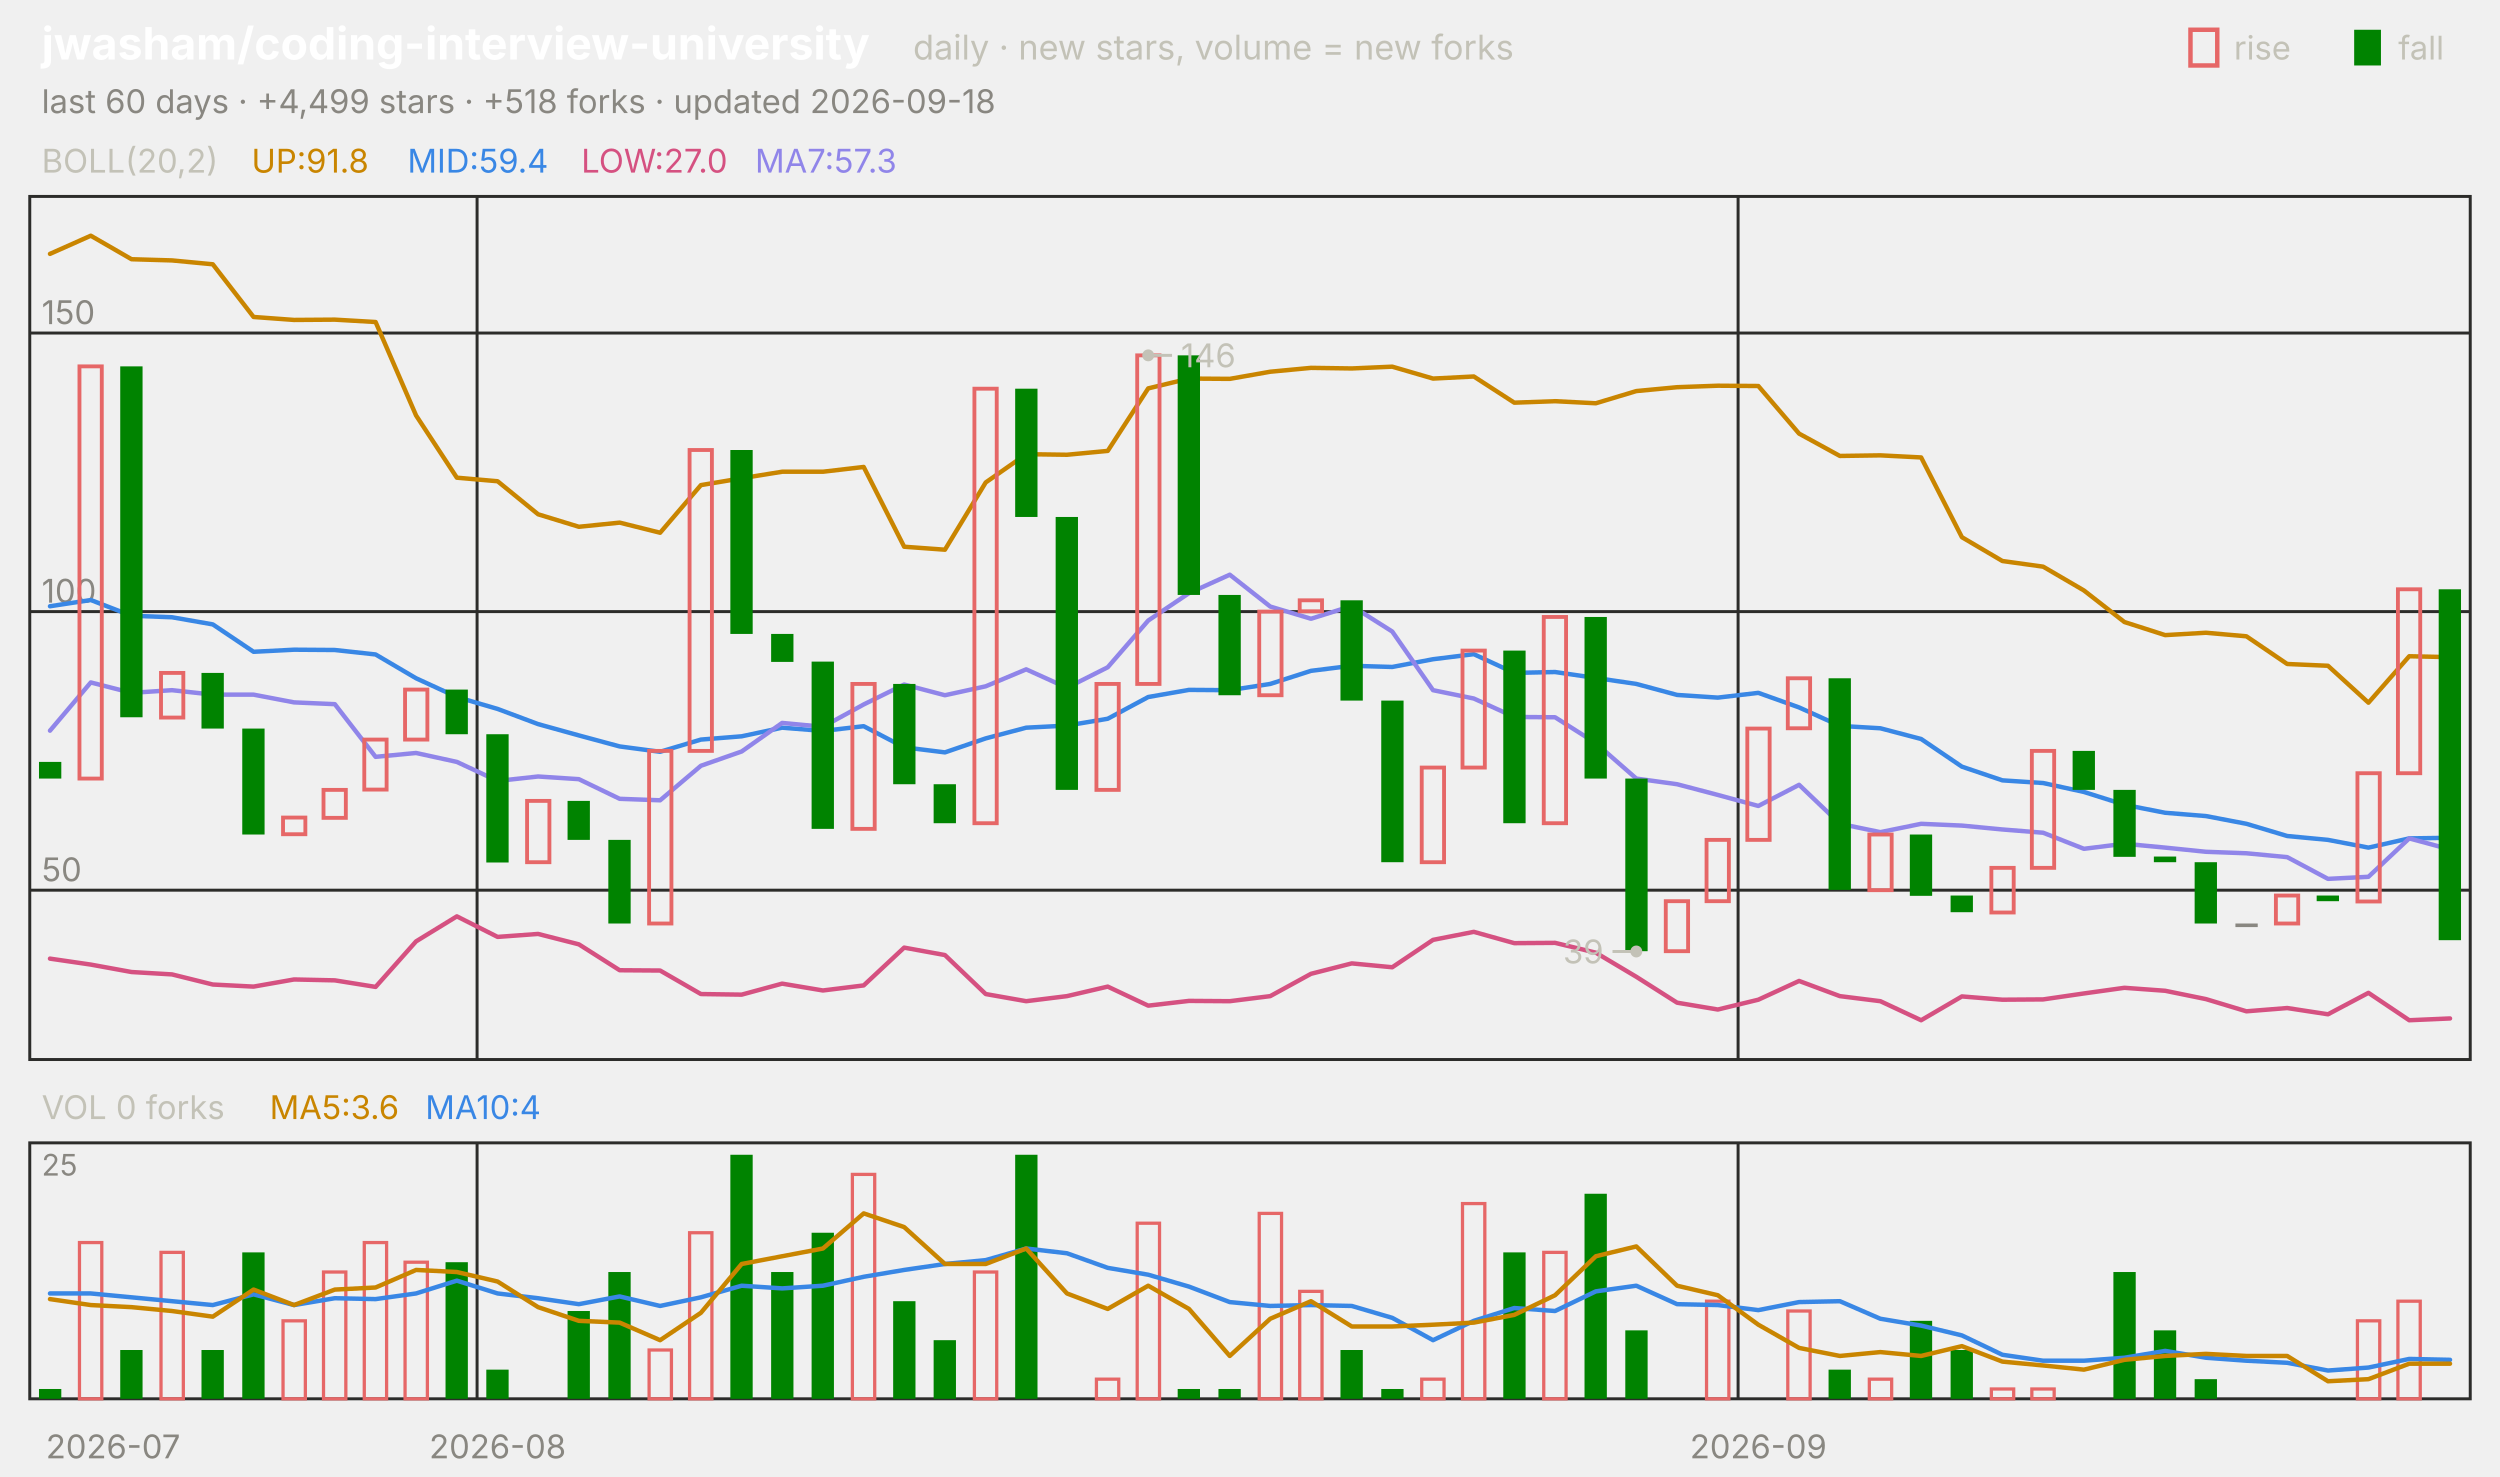
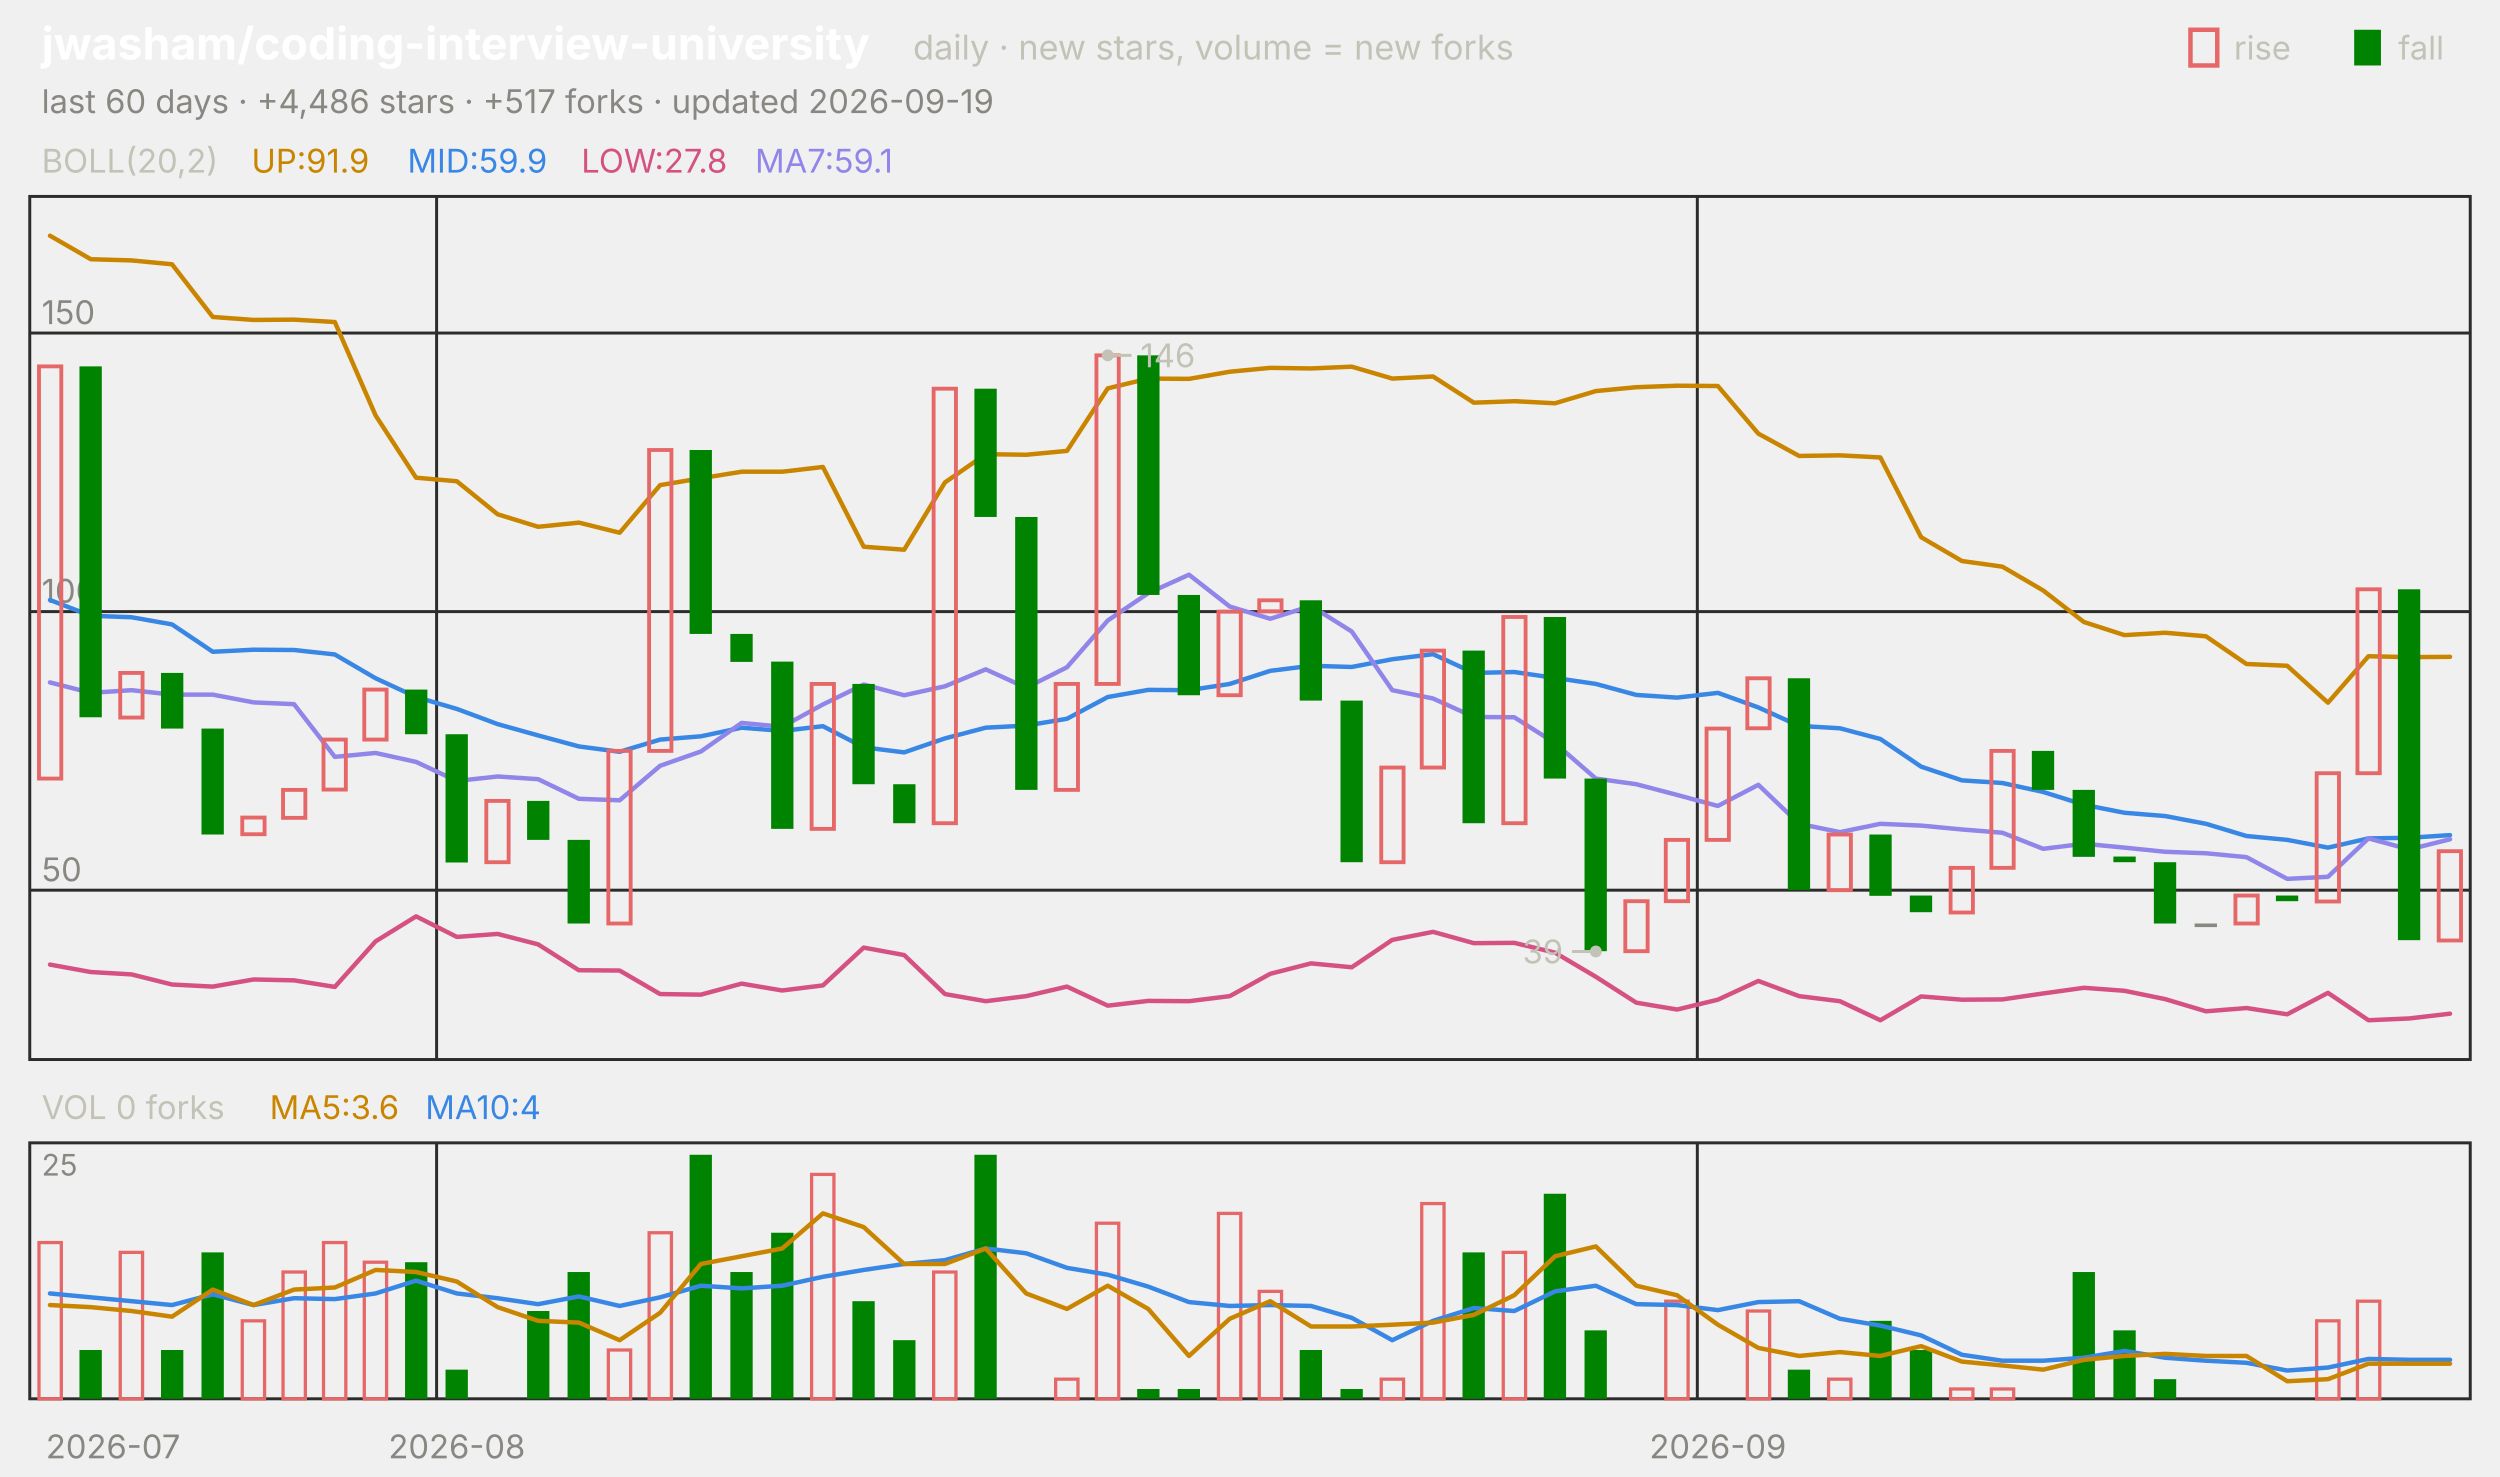
<svg xmlns="http://www.w3.org/2000/svg" viewBox="0 0 840 496" width="840" height="496" font-family="-apple-system,'Segoe UI',system-ui,sans-serif" role="img" aria-label="jwasham/coding-interview-university candlestick chart">
  <text x="14.0" y="20.0" font-size="15" fill="#ffffff" font-weight="650">jwasham/coding-interview-university</text>
  <text x="306.8" y="20.0" font-size="11.5" fill="#c3c2b7">daily · new stars, volume = new forks</text>
  <text x="805.8" y="20.0" font-size="11.0" fill="#c3c2b7">fall</text>
  <rect x="791" y="10" width="9" height="12" fill="#008300" />
  <text x="750.6" y="20.0" font-size="11.0" fill="#c3c2b7">rise</text>
  <rect x="736" y="10" width="9" height="12" fill="none" stroke="#e66767" stroke-width="1.5" />
-   <text x="14.0" y="38.0" font-size="11.0" fill="#898781">last 60 days · +4,499 stars · +518 forks · updated 2026-09-18</text>
+   <text x="14.0" y="38.0" font-size="11.0" fill="#898781">last 60 days · +4,486 stars · +517 forks · updated 2026-09-19</text>
  <rect x="10" y="66" width="820" height="290" fill="none" stroke="#2c2c2a" />
  <rect x="10" y="384" width="820" height="86" fill="none" stroke="#2c2c2a" />
  <text x="38.0" y="490.0" font-size="11.0" fill="#898781" text-anchor="middle">2026-07</text>
-   <line x1="160.3" y1="66.0" x2="160.3" y2="356.0" stroke="#2c2c2a" stroke-width="1.0" />
-   <line x1="160.3" y1="384.0" x2="160.3" y2="470.0" stroke="#2c2c2a" stroke-width="1.0" />
-   <text x="167.2" y="490.0" font-size="11.0" fill="#898781" text-anchor="middle">2026-08</text>
-   <line x1="584.0" y1="66.0" x2="584.0" y2="356.0" stroke="#2c2c2a" stroke-width="1.0" />
-   <line x1="584.0" y1="384.0" x2="584.0" y2="470.0" stroke="#2c2c2a" stroke-width="1.0" />
-   <text x="590.8" y="490.0" font-size="11.0" fill="#898781" text-anchor="middle">2026-09</text>
+   <line x1="146.7" y1="66.0" x2="146.7" y2="356.0" stroke="#2c2c2a" stroke-width="1.0" />
+   <line x1="146.7" y1="384.0" x2="146.7" y2="470.0" stroke="#2c2c2a" stroke-width="1.0" />
+   <text x="153.5" y="490.0" font-size="11.0" fill="#898781" text-anchor="middle">2026-08</text>
+   <line x1="570.3" y1="66.0" x2="570.3" y2="356.0" stroke="#2c2c2a" stroke-width="1.0" />
+   <line x1="570.3" y1="384.0" x2="570.3" y2="470.0" stroke="#2c2c2a" stroke-width="1.0" />
+   <text x="577.2" y="490.0" font-size="11.0" fill="#898781" text-anchor="middle">2026-09</text>
  <text x="14.0" y="58.0" font-size="11.0" fill="#c3c2b7">BOLL(20,2)</text>
-   <text x="84.5" y="58.0" font-size="11.0" fill="#c98500">UP:91.8</text>
-   <text x="136.9" y="58.0" font-size="11.0" fill="#3987e5">MID:59.4</text>
-   <text x="195.3" y="58.0" font-size="11.0" fill="#d55181">LOW:27.0</text>
-   <text x="253.7" y="58.0" font-size="11.0" fill="#9085e9">MA7:57.3</text>
+   <text x="84.5" y="58.0" font-size="11.0" fill="#c98500">UP:91.9</text>
+   <text x="136.9" y="58.0" font-size="11.0" fill="#3987e5">MID:59.9</text>
+   <text x="195.3" y="58.0" font-size="11.0" fill="#d55181">LOW:27.8</text>
+   <text x="253.7" y="58.0" font-size="11.0" fill="#9085e9">MA7:59.1</text>
  <line x1="10.0" y1="299.1" x2="830.0" y2="299.1" stroke="#2c2c2a" stroke-width="1.0" />
  <text x="14.0" y="296.1" font-size="11.0" fill="#898781">50</text>
  <line x1="10.0" y1="205.5" x2="830.0" y2="205.5" stroke="#2c2c2a" stroke-width="1.0" />
  <text x="14.0" y="202.5" font-size="11.0" fill="#898781">100</text>
  <line x1="10.0" y1="111.9" x2="830.0" y2="111.9" stroke="#2c2c2a" stroke-width="1.0" />
  <text x="14.0" y="108.9" font-size="11.0" fill="#898781">150</text>
-   <polyline points="16.8,85.3 30.5,79.2 44.2,87.1 57.8,87.5 71.5,88.8 85.2,106.5 98.8,107.5 112.5,107.4 126.2,108.2 139.8,139.6 153.5,160.5 167.2,161.7 180.8,172.8 194.5,177.0 208.2,175.6 221.8,179.0 235.5,163.0 249.2,160.7 262.8,158.5 276.5,158.5 290.2,156.9 303.8,183.7 317.5,184.7 331.2,162.1 344.8,152.6 358.5,152.8 372.2,151.5 385.8,130.5 399.5,127.2 413.2,127.3 426.8,124.9 440.5,123.6 454.2,123.8 467.8,123.2 481.5,127.2 495.2,126.5 508.8,135.3 522.5,134.8 536.2,135.5 549.8,131.4 563.5,130.1 577.2,129.6 590.8,129.7 604.5,145.7 618.2,153.2 631.8,153.0 645.5,153.7 659.2,180.5 672.8,188.5 686.5,190.4 700.2,198.4 713.8,209.0 727.5,213.4 741.2,212.6 754.8,213.8 768.5,223.1 782.2,223.7 795.8,236.1 809.5,220.5 823.2,220.8" fill="none" stroke="#c98500" stroke-width="1.5" stroke-linejoin="round" stroke-linecap="round" />
-   <polyline points="16.8,203.7 30.5,201.6 44.2,206.9 57.8,207.4 71.5,209.8 85.2,219.0 98.8,218.3 112.5,218.4 126.2,219.9 139.8,227.9 153.5,234.2 167.2,238.2 180.8,243.3 194.5,247.1 208.2,250.8 221.8,252.6 235.5,248.5 249.2,247.4 262.8,244.5 276.5,245.6 290.2,244.0 303.8,251.1 317.5,252.8 331.2,248.1 344.8,244.5 358.5,243.8 372.2,241.5 385.8,234.2 399.5,231.8 413.2,231.9 426.8,229.8 440.5,225.4 454.2,223.7 467.8,224.1 481.5,221.5 495.2,219.8 508.8,226.1 522.5,225.8 536.2,227.8 549.8,229.8 563.5,233.5 577.2,234.4 590.8,232.8 604.5,237.7 618.2,243.9 631.8,244.7 645.5,248.3 659.2,257.6 672.8,262.2 686.5,263.1 700.2,266.1 713.8,270.4 727.5,273.1 741.2,274.2 754.8,276.8 768.5,280.9 782.2,282.2 795.8,284.8 809.5,281.7 823.2,281.5" fill="none" stroke="#3987e5" stroke-width="1.5" stroke-linejoin="round" stroke-linecap="round" />
-   <polyline points="16.8,322.1 30.5,324.1 44.2,326.6 57.8,327.4 71.5,330.8 85.2,331.5 98.8,329.1 112.5,329.4 126.2,331.6 139.8,316.3 153.5,307.9 167.2,314.8 180.8,313.8 194.5,317.3 208.2,326.0 221.8,326.1 235.5,334.0 249.2,334.2 262.8,330.5 276.5,332.8 290.2,331.1 303.8,318.4 317.5,320.9 331.2,334.0 344.8,336.4 358.5,334.7 372.2,331.5 385.8,337.9 399.5,336.3 413.2,336.4 426.8,334.7 440.5,327.2 454.2,323.7 467.8,325.0 481.5,315.8 495.2,313.1 508.8,316.9 522.5,316.8 536.2,320.1 549.8,328.2 563.5,336.9 577.2,339.2 590.8,335.9 604.5,329.6 618.2,334.7 631.8,336.4 645.5,342.8 659.2,334.8 672.8,335.9 686.5,335.8 700.2,333.8 713.8,331.9 727.5,332.9 741.2,335.7 754.8,339.8 768.5,338.7 782.2,340.8 795.8,333.6 809.5,342.8 823.2,342.2" fill="none" stroke="#d55181" stroke-width="1.5" stroke-linejoin="round" stroke-linecap="round" />
-   <polyline points="16.8,245.5 30.5,229.3 44.2,232.8 57.8,231.9 71.5,233.4 85.2,233.4 98.8,236.0 112.5,236.6 126.2,254.3 139.8,253.0 153.5,256.0 167.2,262.4 180.8,260.9 194.5,261.8 208.2,268.4 221.8,268.9 235.5,257.3 249.2,252.5 262.8,242.9 276.5,244.2 290.2,236.7 303.8,230.0 317.5,233.6 331.2,230.6 344.8,224.9 358.5,231.1 372.2,224.2 385.8,208.5 399.5,199.3 413.2,193.1 426.8,203.8 440.5,207.9 454.2,203.6 467.8,212.2 481.5,231.9 495.2,234.7 508.8,240.9 522.5,241.0 536.2,249.7 549.8,261.6 563.5,263.5 577.2,267.1 590.8,270.8 604.5,263.7 618.2,276.8 631.8,279.6 645.5,276.8 659.2,277.4 672.8,278.7 686.5,279.8 700.2,285.2 713.8,283.5 727.5,284.8 741.2,286.2 754.8,286.7 768.5,288.0 782.2,295.3 795.8,294.6 809.5,281.7 823.2,285.4" fill="none" stroke="#9085e9" stroke-width="1.5" stroke-linejoin="round" stroke-linecap="round" />
-   <rect x="13.1" y="256.0" width="7.5" height="5.6" fill="#008300" />
-   <rect x="26.7" y="123.1" width="7.5" height="138.5" fill="none" stroke="#e66767" stroke-width="1.3" />
-   <rect x="40.4" y="123.1" width="7.5" height="117.9" fill="#008300" />
-   <rect x="54.1" y="226.1" width="7.5" height="15.0" fill="none" stroke="#e66767" stroke-width="1.3" />
-   <rect x="67.7" y="226.1" width="7.5" height="18.7" fill="#008300" />
-   <rect x="81.4" y="244.8" width="7.5" height="35.6" fill="#008300" />
-   <rect x="95.1" y="274.7" width="7.5" height="5.6" fill="none" stroke="#e66767" stroke-width="1.3" />
-   <rect x="108.7" y="265.4" width="7.5" height="9.4" fill="none" stroke="#e66767" stroke-width="1.3" />
-   <rect x="122.4" y="248.5" width="7.5" height="16.8" fill="none" stroke="#e66767" stroke-width="1.3" />
-   <rect x="136.1" y="231.7" width="7.5" height="16.8" fill="none" stroke="#e66767" stroke-width="1.3" />
-   <rect x="149.7" y="231.7" width="7.5" height="15.0" fill="#008300" />
-   <rect x="163.4" y="246.7" width="7.5" height="43.1" fill="#008300" />
-   <rect x="177.1" y="269.1" width="7.5" height="20.6" fill="none" stroke="#e66767" stroke-width="1.3" />
-   <rect x="190.7" y="269.1" width="7.5" height="13.1" fill="#008300" />
-   <rect x="204.4" y="282.2" width="7.5" height="28.1" fill="#008300" />
-   <rect x="218.1" y="252.3" width="7.5" height="58.0" fill="none" stroke="#e66767" stroke-width="1.3" />
-   <rect x="231.7" y="151.2" width="7.5" height="101.1" fill="none" stroke="#e66767" stroke-width="1.3" />
-   <rect x="245.4" y="151.2" width="7.5" height="61.8" fill="#008300" />
-   <rect x="259.1" y="213.0" width="7.5" height="9.4" fill="#008300" />
-   <rect x="272.7" y="222.3" width="7.5" height="56.2" fill="#008300" />
-   <rect x="286.4" y="229.8" width="7.5" height="48.7" fill="none" stroke="#e66767" stroke-width="1.3" />
-   <rect x="300.1" y="229.8" width="7.5" height="33.7" fill="#008300" />
-   <rect x="313.7" y="263.5" width="7.5" height="13.1" fill="#008300" />
-   <rect x="327.4" y="130.6" width="7.5" height="146.0" fill="none" stroke="#e66767" stroke-width="1.3" />
-   <rect x="341.1" y="130.6" width="7.5" height="43.1" fill="#008300" />
-   <rect x="354.7" y="173.7" width="7.5" height="91.7" fill="#008300" />
-   <rect x="368.4" y="229.8" width="7.5" height="35.6" fill="none" stroke="#e66767" stroke-width="1.3" />
-   <rect x="382.1" y="119.4" width="7.5" height="110.4" fill="none" stroke="#e66767" stroke-width="1.3" />
-   <rect x="395.7" y="119.4" width="7.5" height="80.5" fill="#008300" />
-   <rect x="409.4" y="199.9" width="7.5" height="33.7" fill="#008300" />
-   <rect x="423.1" y="205.5" width="7.5" height="28.1" fill="none" stroke="#e66767" stroke-width="1.3" />
-   <rect x="436.7" y="201.7" width="7.5" height="3.7" fill="none" stroke="#e66767" stroke-width="1.3" />
-   <rect x="450.4" y="201.7" width="7.5" height="33.7" fill="#008300" />
-   <rect x="464.1" y="235.4" width="7.5" height="54.3" fill="#008300" />
-   <rect x="477.7" y="257.9" width="7.5" height="31.8" fill="none" stroke="#e66767" stroke-width="1.3" />
-   <rect x="491.4" y="218.6" width="7.5" height="39.3" fill="none" stroke="#e66767" stroke-width="1.3" />
-   <rect x="505.1" y="218.6" width="7.5" height="58.0" fill="#008300" />
-   <rect x="518.7" y="207.3" width="7.5" height="69.3" fill="none" stroke="#e66767" stroke-width="1.3" />
-   <rect x="532.4" y="207.3" width="7.5" height="54.3" fill="#008300" />
-   <rect x="546.1" y="261.6" width="7.5" height="58.0" fill="#008300" />
-   <rect x="559.7" y="302.8" width="7.5" height="16.8" fill="none" stroke="#e66767" stroke-width="1.3" />
-   <rect x="573.4" y="282.2" width="7.5" height="20.6" fill="none" stroke="#e66767" stroke-width="1.3" />
-   <rect x="587.1" y="244.8" width="7.5" height="37.4" fill="none" stroke="#e66767" stroke-width="1.3" />
-   <rect x="600.7" y="227.9" width="7.5" height="16.8" fill="none" stroke="#e66767" stroke-width="1.3" />
-   <rect x="614.4" y="227.9" width="7.5" height="71.1" fill="#008300" />
-   <rect x="628.1" y="280.4" width="7.5" height="18.7" fill="none" stroke="#e66767" stroke-width="1.3" />
-   <rect x="641.7" y="280.4" width="7.5" height="20.6" fill="#008300" />
-   <rect x="655.4" y="300.9" width="7.5" height="5.6" fill="#008300" />
-   <rect x="669.1" y="291.6" width="7.5" height="15.0" fill="none" stroke="#e66767" stroke-width="1.3" />
-   <rect x="682.7" y="252.3" width="7.5" height="39.3" fill="none" stroke="#e66767" stroke-width="1.3" />
-   <rect x="696.4" y="252.3" width="7.5" height="13.1" fill="#008300" />
-   <rect x="710.1" y="265.4" width="7.5" height="22.5" fill="#008300" />
-   <rect x="723.7" y="287.8" width="7.5" height="1.9" fill="#008300" />
-   <rect x="737.4" y="289.7" width="7.5" height="20.6" fill="#008300" />
-   <rect x="751.1" y="310.3" width="7.5" height="1.2" fill="#898781" />
-   <rect x="764.7" y="300.9" width="7.5" height="9.4" fill="none" stroke="#e66767" stroke-width="1.3" />
-   <rect x="778.4" y="300.9" width="7.5" height="1.9" fill="#008300" />
-   <rect x="792.1" y="259.8" width="7.5" height="43.1" fill="none" stroke="#e66767" stroke-width="1.3" />
-   <rect x="805.7" y="198.0" width="7.5" height="61.8" fill="none" stroke="#e66767" stroke-width="1.3" />
-   <rect x="819.4" y="198.0" width="7.5" height="117.9" fill="#008300" />
-   <circle cx="385.8" cy="119.4" r="2" fill="#c3c2b7" />
-   <line x1="385.8" y1="119.4" x2="393.8" y2="119.4" stroke="#c3c2b7" stroke-width="1.0" />
-   <text x="396.8" y="123.4" font-size="11.0" fill="#c3c2b7">146</text>
-   <circle cx="549.8" cy="319.7" r="2" fill="#c3c2b7" />
-   <line x1="549.8" y1="319.7" x2="541.8" y2="319.7" stroke="#c3c2b7" stroke-width="1.0" />
-   <text x="538.8" y="323.7" font-size="11.0" fill="#c3c2b7" text-anchor="end">39</text>
+   <polyline points="16.8,79.2 30.5,87.1 44.2,87.5 57.8,88.8 71.5,106.5 85.2,107.5 98.8,107.4 112.5,108.2 126.2,139.6 139.8,160.5 153.5,161.7 167.2,172.8 180.8,177.0 194.5,175.6 208.2,179.0 221.8,163.0 235.5,160.7 249.2,158.5 262.8,158.5 276.5,156.9 290.2,183.7 303.8,184.7 317.5,162.1 331.2,152.6 344.8,152.8 358.5,151.5 372.2,130.5 385.8,127.2 399.5,127.3 413.2,124.9 426.8,123.6 440.5,123.8 454.2,123.2 467.8,127.2 481.5,126.5 495.2,135.3 508.8,134.8 522.5,135.5 536.2,131.4 549.8,130.1 563.5,129.6 577.2,129.7 590.8,145.7 604.5,153.2 618.2,153.0 631.8,153.7 645.5,180.5 659.2,188.5 672.8,190.4 686.5,198.4 700.2,209.0 713.8,213.4 727.5,212.6 741.2,213.8 754.8,223.1 768.5,223.7 782.2,236.1 795.8,220.5 809.5,220.8 823.2,220.7" fill="none" stroke="#c98500" stroke-width="1.5" stroke-linejoin="round" stroke-linecap="round" />
+   <polyline points="16.8,201.6 30.5,206.9 44.2,207.4 57.8,209.8 71.5,219.0 85.2,218.3 98.8,218.4 112.5,219.9 126.2,227.9 139.8,234.2 153.5,238.2 167.2,243.3 180.8,247.1 194.5,250.8 208.2,252.6 221.8,248.5 235.5,247.4 249.2,244.5 262.8,245.6 276.5,244.0 290.2,251.1 303.8,252.8 317.5,248.1 331.2,244.5 344.8,243.8 358.5,241.5 372.2,234.2 385.8,231.8 399.5,231.9 413.2,229.8 426.8,225.4 440.5,223.7 454.2,224.1 467.8,221.5 481.5,219.8 495.2,226.1 508.8,225.8 522.5,227.8 536.2,229.8 549.8,233.5 563.5,234.4 577.2,232.8 590.8,237.7 604.5,243.9 618.2,244.7 631.8,248.3 645.5,257.6 659.2,262.2 672.8,263.1 686.5,266.1 700.2,270.4 713.8,273.1 727.5,274.2 741.2,276.8 754.8,280.9 768.5,282.2 782.2,284.8 795.8,281.7 809.5,281.5 823.2,280.6" fill="none" stroke="#3987e5" stroke-width="1.5" stroke-linejoin="round" stroke-linecap="round" />
+   <polyline points="16.8,324.1 30.5,326.6 44.2,327.4 57.8,330.8 71.5,331.5 85.2,329.1 98.8,329.4 112.5,331.6 126.2,316.3 139.8,307.9 153.5,314.8 167.2,313.8 180.8,317.3 194.5,326.0 208.2,326.1 221.8,334.0 235.5,334.2 249.2,330.5 262.8,332.8 276.5,331.1 290.2,318.4 303.8,320.9 317.5,334.0 331.2,336.4 344.8,334.7 358.5,331.5 372.2,337.9 385.8,336.3 399.5,336.4 413.2,334.7 426.8,327.2 440.5,323.7 454.2,325.0 467.8,315.8 481.5,313.1 495.2,316.9 508.8,316.8 522.5,320.1 536.2,328.2 549.8,336.9 563.5,339.2 577.2,335.9 590.8,329.6 604.5,334.7 618.2,336.4 631.8,342.8 645.5,334.8 659.2,335.9 672.8,335.8 686.5,333.8 700.2,331.9 713.8,332.9 727.5,335.7 741.2,339.8 754.8,338.7 768.5,340.8 782.2,333.6 795.8,342.8 809.5,342.2 823.2,340.6" fill="none" stroke="#d55181" stroke-width="1.5" stroke-linejoin="round" stroke-linecap="round" />
+   <polyline points="16.8,229.3 30.5,232.8 44.2,231.9 57.8,233.4 71.5,233.4 85.2,236.0 98.8,236.6 112.5,254.3 126.2,253.0 139.8,256.0 153.5,262.4 167.2,260.9 180.8,261.8 194.5,268.4 208.2,268.9 221.8,257.3 235.5,252.5 249.2,242.9 262.8,244.2 276.5,236.7 290.2,230.0 303.8,233.6 317.5,230.6 331.2,224.9 344.8,231.1 358.5,224.2 372.2,208.5 385.8,199.3 399.5,193.1 413.2,203.8 426.8,207.9 440.5,203.6 454.2,212.2 467.8,231.9 481.5,234.7 495.2,240.9 508.8,241.0 522.5,249.7 536.2,261.6 549.8,263.5 563.5,267.1 577.2,270.8 590.8,263.7 604.5,276.8 618.2,279.6 631.8,276.8 645.5,277.4 659.2,278.7 672.8,279.8 686.5,285.2 700.2,283.5 713.8,284.8 727.5,286.2 741.2,286.7 754.8,288.0 768.5,295.3 782.2,294.6 795.8,281.7 809.5,285.4 823.2,282.0" fill="none" stroke="#9085e9" stroke-width="1.5" stroke-linejoin="round" stroke-linecap="round" />
+   <rect x="13.1" y="123.1" width="7.5" height="138.5" fill="none" stroke="#e66767" stroke-width="1.3" />
+   <rect x="26.7" y="123.1" width="7.5" height="117.9" fill="#008300" />
+   <rect x="40.4" y="226.1" width="7.5" height="15.0" fill="none" stroke="#e66767" stroke-width="1.3" />
+   <rect x="54.1" y="226.1" width="7.5" height="18.7" fill="#008300" />
+   <rect x="67.7" y="244.8" width="7.5" height="35.6" fill="#008300" />
+   <rect x="81.4" y="274.7" width="7.5" height="5.6" fill="none" stroke="#e66767" stroke-width="1.3" />
+   <rect x="95.1" y="265.4" width="7.5" height="9.4" fill="none" stroke="#e66767" stroke-width="1.3" />
+   <rect x="108.7" y="248.5" width="7.5" height="16.8" fill="none" stroke="#e66767" stroke-width="1.3" />
+   <rect x="122.4" y="231.7" width="7.5" height="16.8" fill="none" stroke="#e66767" stroke-width="1.3" />
+   <rect x="136.1" y="231.7" width="7.5" height="15.0" fill="#008300" />
+   <rect x="149.7" y="246.7" width="7.5" height="43.1" fill="#008300" />
+   <rect x="163.4" y="269.1" width="7.5" height="20.6" fill="none" stroke="#e66767" stroke-width="1.3" />
+   <rect x="177.1" y="269.1" width="7.5" height="13.1" fill="#008300" />
+   <rect x="190.7" y="282.2" width="7.5" height="28.1" fill="#008300" />
+   <rect x="204.4" y="252.3" width="7.5" height="58.0" fill="none" stroke="#e66767" stroke-width="1.3" />
+   <rect x="218.1" y="151.2" width="7.5" height="101.1" fill="none" stroke="#e66767" stroke-width="1.3" />
+   <rect x="231.7" y="151.2" width="7.5" height="61.8" fill="#008300" />
+   <rect x="245.4" y="213.0" width="7.5" height="9.4" fill="#008300" />
+   <rect x="259.1" y="222.3" width="7.5" height="56.2" fill="#008300" />
+   <rect x="272.7" y="229.8" width="7.5" height="48.7" fill="none" stroke="#e66767" stroke-width="1.3" />
+   <rect x="286.4" y="229.8" width="7.5" height="33.7" fill="#008300" />
+   <rect x="300.1" y="263.5" width="7.5" height="13.1" fill="#008300" />
+   <rect x="313.7" y="130.6" width="7.5" height="146.0" fill="none" stroke="#e66767" stroke-width="1.3" />
+   <rect x="327.4" y="130.6" width="7.5" height="43.1" fill="#008300" />
+   <rect x="341.1" y="173.7" width="7.5" height="91.7" fill="#008300" />
+   <rect x="354.7" y="229.8" width="7.5" height="35.6" fill="none" stroke="#e66767" stroke-width="1.3" />
+   <rect x="368.4" y="119.4" width="7.5" height="110.4" fill="none" stroke="#e66767" stroke-width="1.3" />
+   <rect x="382.1" y="119.4" width="7.5" height="80.5" fill="#008300" />
+   <rect x="395.7" y="199.9" width="7.5" height="33.7" fill="#008300" />
+   <rect x="409.4" y="205.5" width="7.5" height="28.1" fill="none" stroke="#e66767" stroke-width="1.3" />
+   <rect x="423.1" y="201.7" width="7.5" height="3.7" fill="none" stroke="#e66767" stroke-width="1.3" />
+   <rect x="436.7" y="201.7" width="7.5" height="33.7" fill="#008300" />
+   <rect x="450.4" y="235.4" width="7.5" height="54.3" fill="#008300" />
+   <rect x="464.1" y="257.9" width="7.5" height="31.8" fill="none" stroke="#e66767" stroke-width="1.3" />
+   <rect x="477.7" y="218.6" width="7.5" height="39.3" fill="none" stroke="#e66767" stroke-width="1.3" />
+   <rect x="491.4" y="218.6" width="7.5" height="58.0" fill="#008300" />
+   <rect x="505.1" y="207.3" width="7.5" height="69.3" fill="none" stroke="#e66767" stroke-width="1.3" />
+   <rect x="518.7" y="207.3" width="7.5" height="54.3" fill="#008300" />
+   <rect x="532.4" y="261.6" width="7.5" height="58.0" fill="#008300" />
+   <rect x="546.1" y="302.8" width="7.5" height="16.8" fill="none" stroke="#e66767" stroke-width="1.3" />
+   <rect x="559.7" y="282.2" width="7.5" height="20.6" fill="none" stroke="#e66767" stroke-width="1.3" />
+   <rect x="573.4" y="244.8" width="7.5" height="37.4" fill="none" stroke="#e66767" stroke-width="1.3" />
+   <rect x="587.1" y="227.9" width="7.5" height="16.8" fill="none" stroke="#e66767" stroke-width="1.3" />
+   <rect x="600.7" y="227.9" width="7.5" height="71.1" fill="#008300" />
+   <rect x="614.4" y="280.4" width="7.5" height="18.7" fill="none" stroke="#e66767" stroke-width="1.3" />
+   <rect x="628.1" y="280.4" width="7.5" height="20.6" fill="#008300" />
+   <rect x="641.7" y="300.9" width="7.5" height="5.6" fill="#008300" />
+   <rect x="655.4" y="291.6" width="7.5" height="15.0" fill="none" stroke="#e66767" stroke-width="1.3" />
+   <rect x="669.1" y="252.3" width="7.5" height="39.3" fill="none" stroke="#e66767" stroke-width="1.3" />
+   <rect x="682.7" y="252.3" width="7.5" height="13.1" fill="#008300" />
+   <rect x="696.4" y="265.4" width="7.5" height="22.5" fill="#008300" />
+   <rect x="710.1" y="287.8" width="7.5" height="1.9" fill="#008300" />
+   <rect x="723.7" y="289.7" width="7.5" height="20.6" fill="#008300" />
+   <rect x="737.4" y="310.3" width="7.5" height="1.2" fill="#898781" />
+   <rect x="751.1" y="300.9" width="7.5" height="9.4" fill="none" stroke="#e66767" stroke-width="1.3" />
+   <rect x="764.7" y="300.9" width="7.5" height="1.9" fill="#008300" />
+   <rect x="778.4" y="259.8" width="7.5" height="43.1" fill="none" stroke="#e66767" stroke-width="1.3" />
+   <rect x="792.1" y="198.0" width="7.5" height="61.8" fill="none" stroke="#e66767" stroke-width="1.3" />
+   <rect x="805.7" y="198.0" width="7.5" height="117.9" fill="#008300" />
+   <rect x="819.4" y="286.0" width="7.5" height="30.0" fill="none" stroke="#e66767" stroke-width="1.3" />
+   <circle cx="372.2" cy="119.4" r="2" fill="#c3c2b7" />
+   <line x1="372.2" y1="119.4" x2="380.2" y2="119.4" stroke="#c3c2b7" stroke-width="1.0" />
+   <text x="383.2" y="123.4" font-size="11.0" fill="#c3c2b7">146</text>
+   <circle cx="536.2" cy="319.7" r="2" fill="#c3c2b7" />
+   <line x1="536.2" y1="319.7" x2="528.2" y2="319.7" stroke="#c3c2b7" stroke-width="1.0" />
+   <text x="525.2" y="323.7" font-size="11.0" fill="#c3c2b7" text-anchor="end">39</text>
  <text x="14.0" y="376.0" font-size="11.0" fill="#c3c2b7">VOL 0 forks</text>
  <text x="90.6" y="376.0" font-size="11.0" fill="#c98500">MA5:3.6</text>
  <text x="142.9" y="376.0" font-size="11.0" fill="#3987e5">MA10:4</text>
  <text x="14.0" y="395.0" font-size="10" fill="#898781">25</text>
-   <rect x="13.1" y="466.7" width="7.5" height="3.3" fill="#008300" />
-   <rect x="26.7" y="417.5" width="7.5" height="52.5" fill="none" stroke="#e66767" stroke-width="1.1" />
-   <rect x="40.4" y="453.6" width="7.5" height="16.4" fill="#008300" />
-   <rect x="54.1" y="420.8" width="7.5" height="49.2" fill="none" stroke="#e66767" stroke-width="1.1" />
-   <rect x="67.7" y="453.6" width="7.5" height="16.4" fill="#008300" />
-   <rect x="81.4" y="420.8" width="7.5" height="49.2" fill="#008300" />
-   <rect x="95.1" y="443.8" width="7.5" height="26.2" fill="none" stroke="#e66767" stroke-width="1.1" />
-   <rect x="108.7" y="427.4" width="7.5" height="42.6" fill="none" stroke="#e66767" stroke-width="1.1" />
-   <rect x="122.4" y="417.5" width="7.5" height="52.5" fill="none" stroke="#e66767" stroke-width="1.1" />
-   <rect x="136.1" y="424.1" width="7.5" height="45.9" fill="none" stroke="#e66767" stroke-width="1.1" />
-   <rect x="149.7" y="424.1" width="7.5" height="45.9" fill="#008300" />
-   <rect x="163.4" y="460.2" width="7.5" height="9.8" fill="#008300" />
-   <rect x="190.7" y="440.5" width="7.5" height="29.5" fill="#008300" />
-   <rect x="204.4" y="427.4" width="7.5" height="42.6" fill="#008300" />
-   <rect x="218.1" y="453.6" width="7.5" height="16.4" fill="none" stroke="#e66767" stroke-width="1.1" />
-   <rect x="231.7" y="414.2" width="7.5" height="55.8" fill="none" stroke="#e66767" stroke-width="1.1" />
-   <rect x="245.4" y="388.0" width="7.5" height="82.0" fill="#008300" />
-   <rect x="259.1" y="427.4" width="7.5" height="42.6" fill="#008300" />
-   <rect x="272.7" y="414.2" width="7.5" height="55.8" fill="#008300" />
-   <rect x="286.4" y="394.6" width="7.5" height="75.4" fill="none" stroke="#e66767" stroke-width="1.1" />
-   <rect x="300.1" y="437.2" width="7.5" height="32.8" fill="#008300" />
-   <rect x="313.7" y="450.3" width="7.5" height="19.7" fill="#008300" />
-   <rect x="327.4" y="427.4" width="7.5" height="42.6" fill="none" stroke="#e66767" stroke-width="1.1" />
-   <rect x="341.1" y="388.0" width="7.5" height="82.0" fill="#008300" />
-   <rect x="368.4" y="463.4" width="7.5" height="6.6" fill="none" stroke="#e66767" stroke-width="1.1" />
-   <rect x="382.1" y="411.0" width="7.5" height="59.0" fill="none" stroke="#e66767" stroke-width="1.1" />
+   <rect x="13.1" y="417.5" width="7.5" height="52.5" fill="none" stroke="#e66767" stroke-width="1.1" />
+   <rect x="26.7" y="453.6" width="7.5" height="16.4" fill="#008300" />
+   <rect x="40.4" y="420.8" width="7.5" height="49.2" fill="none" stroke="#e66767" stroke-width="1.1" />
+   <rect x="54.1" y="453.6" width="7.5" height="16.4" fill="#008300" />
+   <rect x="67.7" y="420.8" width="7.5" height="49.2" fill="#008300" />
+   <rect x="81.4" y="443.8" width="7.5" height="26.2" fill="none" stroke="#e66767" stroke-width="1.1" />
+   <rect x="95.1" y="427.4" width="7.5" height="42.6" fill="none" stroke="#e66767" stroke-width="1.1" />
+   <rect x="108.7" y="417.5" width="7.5" height="52.5" fill="none" stroke="#e66767" stroke-width="1.1" />
+   <rect x="122.4" y="424.1" width="7.5" height="45.9" fill="none" stroke="#e66767" stroke-width="1.1" />
+   <rect x="136.1" y="424.1" width="7.5" height="45.9" fill="#008300" />
+   <rect x="149.7" y="460.2" width="7.5" height="9.8" fill="#008300" />
+   <rect x="177.1" y="440.5" width="7.5" height="29.5" fill="#008300" />
+   <rect x="190.7" y="427.4" width="7.5" height="42.6" fill="#008300" />
+   <rect x="204.4" y="453.6" width="7.5" height="16.4" fill="none" stroke="#e66767" stroke-width="1.1" />
+   <rect x="218.1" y="414.2" width="7.5" height="55.8" fill="none" stroke="#e66767" stroke-width="1.1" />
+   <rect x="231.7" y="388.0" width="7.5" height="82.0" fill="#008300" />
+   <rect x="245.4" y="427.4" width="7.5" height="42.6" fill="#008300" />
+   <rect x="259.1" y="414.2" width="7.5" height="55.8" fill="#008300" />
+   <rect x="272.7" y="394.6" width="7.5" height="75.4" fill="none" stroke="#e66767" stroke-width="1.1" />
+   <rect x="286.4" y="437.2" width="7.5" height="32.8" fill="#008300" />
+   <rect x="300.1" y="450.3" width="7.5" height="19.7" fill="#008300" />
+   <rect x="313.7" y="427.4" width="7.5" height="42.6" fill="none" stroke="#e66767" stroke-width="1.1" />
+   <rect x="327.4" y="388.0" width="7.5" height="82.0" fill="#008300" />
+   <rect x="354.7" y="463.4" width="7.5" height="6.6" fill="none" stroke="#e66767" stroke-width="1.1" />
+   <rect x="368.4" y="411.0" width="7.5" height="59.0" fill="none" stroke="#e66767" stroke-width="1.1" />
+   <rect x="382.1" y="466.7" width="7.5" height="3.3" fill="#008300" />
  <rect x="395.7" y="466.7" width="7.5" height="3.3" fill="#008300" />
-   <rect x="409.4" y="466.7" width="7.5" height="3.3" fill="#008300" />
-   <rect x="423.1" y="407.7" width="7.5" height="62.3" fill="none" stroke="#e66767" stroke-width="1.1" />
-   <rect x="436.7" y="433.9" width="7.5" height="36.1" fill="none" stroke="#e66767" stroke-width="1.1" />
-   <rect x="450.4" y="453.6" width="7.5" height="16.4" fill="#008300" />
-   <rect x="464.1" y="466.7" width="7.5" height="3.3" fill="#008300" />
-   <rect x="477.7" y="463.4" width="7.5" height="6.6" fill="none" stroke="#e66767" stroke-width="1.1" />
-   <rect x="491.4" y="404.4" width="7.5" height="65.6" fill="none" stroke="#e66767" stroke-width="1.1" />
-   <rect x="505.1" y="420.8" width="7.5" height="49.2" fill="#008300" />
-   <rect x="518.7" y="420.8" width="7.5" height="49.2" fill="none" stroke="#e66767" stroke-width="1.1" />
-   <rect x="532.4" y="401.1" width="7.5" height="68.9" fill="#008300" />
-   <rect x="546.1" y="447.0" width="7.5" height="23.0" fill="#008300" />
-   <rect x="573.4" y="437.2" width="7.5" height="32.8" fill="none" stroke="#e66767" stroke-width="1.1" />
-   <rect x="600.7" y="440.5" width="7.5" height="29.5" fill="none" stroke="#e66767" stroke-width="1.1" />
-   <rect x="614.4" y="460.2" width="7.5" height="9.8" fill="#008300" />
-   <rect x="628.1" y="463.4" width="7.5" height="6.6" fill="none" stroke="#e66767" stroke-width="1.1" />
-   <rect x="641.7" y="443.8" width="7.5" height="26.2" fill="#008300" />
-   <rect x="655.4" y="453.6" width="7.5" height="16.4" fill="#008300" />
+   <rect x="409.4" y="407.7" width="7.5" height="62.3" fill="none" stroke="#e66767" stroke-width="1.1" />
+   <rect x="423.1" y="433.9" width="7.5" height="36.1" fill="none" stroke="#e66767" stroke-width="1.1" />
+   <rect x="436.7" y="453.6" width="7.5" height="16.4" fill="#008300" />
+   <rect x="450.4" y="466.7" width="7.5" height="3.3" fill="#008300" />
+   <rect x="464.1" y="463.4" width="7.5" height="6.6" fill="none" stroke="#e66767" stroke-width="1.1" />
+   <rect x="477.7" y="404.4" width="7.5" height="65.6" fill="none" stroke="#e66767" stroke-width="1.1" />
+   <rect x="491.4" y="420.8" width="7.5" height="49.2" fill="#008300" />
+   <rect x="505.1" y="420.8" width="7.5" height="49.2" fill="none" stroke="#e66767" stroke-width="1.1" />
+   <rect x="518.7" y="401.1" width="7.5" height="68.9" fill="#008300" />
+   <rect x="532.4" y="447.0" width="7.5" height="23.0" fill="#008300" />
+   <rect x="559.7" y="437.2" width="7.5" height="32.8" fill="none" stroke="#e66767" stroke-width="1.1" />
+   <rect x="587.1" y="440.5" width="7.5" height="29.5" fill="none" stroke="#e66767" stroke-width="1.1" />
+   <rect x="600.7" y="460.2" width="7.5" height="9.8" fill="#008300" />
+   <rect x="614.4" y="463.4" width="7.5" height="6.6" fill="none" stroke="#e66767" stroke-width="1.1" />
+   <rect x="628.1" y="443.8" width="7.5" height="26.2" fill="#008300" />
+   <rect x="641.7" y="453.6" width="7.5" height="16.4" fill="#008300" />
+   <rect x="655.4" y="466.7" width="7.5" height="3.3" fill="none" stroke="#e66767" stroke-width="1.1" />
  <rect x="669.1" y="466.7" width="7.5" height="3.3" fill="none" stroke="#e66767" stroke-width="1.1" />
-   <rect x="682.7" y="466.7" width="7.5" height="3.3" fill="none" stroke="#e66767" stroke-width="1.1" />
-   <rect x="710.1" y="427.4" width="7.5" height="42.6" fill="#008300" />
-   <rect x="723.7" y="447.0" width="7.5" height="23.0" fill="#008300" />
-   <rect x="737.4" y="463.4" width="7.5" height="6.6" fill="#008300" />
-   <rect x="792.1" y="443.8" width="7.5" height="26.2" fill="none" stroke="#e66767" stroke-width="1.1" />
-   <rect x="805.7" y="437.2" width="7.5" height="32.8" fill="none" stroke="#e66767" stroke-width="1.1" />
-   <polyline points="16.8,434.6 30.5,434.6 44.2,435.9 57.8,437.2 71.5,438.5 85.2,434.9 98.8,438.5 112.5,436.2 126.2,436.5 139.8,434.6 153.5,430.3 167.2,434.6 180.8,436.2 194.5,438.2 208.2,435.6 221.8,438.8 235.5,435.9 249.2,432.0 262.8,432.9 276.5,432.0 290.2,429.0 303.8,426.7 317.5,424.7 331.2,423.4 344.8,419.5 358.5,421.1 372.2,426.0 385.8,428.3 399.5,432.3 413.2,437.5 426.8,438.8 440.5,438.5 454.2,438.8 467.8,442.8 481.5,450.3 495.2,443.8 508.8,439.5 522.5,440.5 536.2,433.9 549.8,432.0 563.5,438.2 577.2,438.5 590.8,440.2 604.5,437.5 618.2,437.2 631.8,443.1 645.5,445.4 659.2,448.7 672.8,455.2 686.5,457.2 700.2,457.2 713.8,456.2 727.5,453.9 741.2,456.2 754.8,457.2 768.5,457.9 782.2,460.5 795.8,459.5 809.5,456.6 823.2,456.9" fill="none" stroke="#3987e5" stroke-width="1.5" stroke-linejoin="round" stroke-linecap="round" />
-   <polyline points="16.8,436.5 30.5,438.5 44.2,439.2 57.8,440.5 71.5,442.4 85.2,433.3 98.8,438.5 112.5,433.3 126.2,432.6 139.8,426.7 153.5,427.4 167.2,430.6 180.8,439.2 194.5,443.8 208.2,444.4 221.8,450.3 235.5,441.1 249.2,424.7 262.8,422.1 276.5,419.5 290.2,407.7 303.8,412.3 317.5,424.7 331.2,424.7 344.8,419.5 358.5,434.6 372.2,439.8 385.8,432.0 399.5,439.8 413.2,455.6 426.8,443.1 440.5,437.2 454.2,445.7 467.8,445.7 481.5,445.1 495.2,444.4 508.8,441.8 522.5,435.2 536.2,422.1 549.8,418.8 563.5,432.0 577.2,435.2 590.8,445.1 604.5,452.9 618.2,455.6 631.8,454.3 645.5,455.6 659.2,452.3 672.8,457.5 686.5,458.8 700.2,460.2 713.8,456.9 727.5,455.6 741.2,454.9 754.8,455.6 768.5,455.6 782.2,464.1 795.8,463.4 809.5,458.2 823.2,458.2" fill="none" stroke="#c98500" stroke-width="1.5" stroke-linejoin="round" stroke-linecap="round" />
+   <rect x="696.4" y="427.4" width="7.5" height="42.6" fill="#008300" />
+   <rect x="710.1" y="447.0" width="7.5" height="23.0" fill="#008300" />
+   <rect x="723.7" y="463.4" width="7.5" height="6.6" fill="#008300" />
+   <rect x="778.4" y="443.8" width="7.5" height="26.2" fill="none" stroke="#e66767" stroke-width="1.1" />
+   <rect x="792.1" y="437.2" width="7.5" height="32.8" fill="none" stroke="#e66767" stroke-width="1.1" />
+   <polyline points="16.8,434.6 30.5,435.9 44.2,437.2 57.8,438.5 71.5,434.9 85.2,438.5 98.8,436.2 112.5,436.5 126.2,434.6 139.8,430.3 153.5,434.6 167.2,436.2 180.8,438.2 194.5,435.6 208.2,438.8 221.8,435.9 235.5,432.0 249.2,432.9 262.8,432.0 276.5,429.0 290.2,426.7 303.8,424.7 317.5,423.4 331.2,419.5 344.8,421.1 358.5,426.0 372.2,428.3 385.8,432.3 399.5,437.5 413.2,438.8 426.8,438.5 440.5,438.8 454.2,442.8 467.8,450.3 481.5,443.8 495.2,439.5 508.8,440.5 522.5,433.9 536.2,432.0 549.8,438.2 563.5,438.5 577.2,440.2 590.8,437.5 604.5,437.2 618.2,443.1 631.8,445.4 645.5,448.7 659.2,455.2 672.8,457.2 686.5,457.2 700.2,456.2 713.8,453.9 727.5,456.2 741.2,457.2 754.8,457.9 768.5,460.5 782.2,459.5 795.8,456.6 809.5,456.9 823.2,456.9" fill="none" stroke="#3987e5" stroke-width="1.5" stroke-linejoin="round" stroke-linecap="round" />
+   <polyline points="16.8,438.5 30.5,439.2 44.2,440.5 57.8,442.4 71.5,433.3 85.2,438.5 98.8,433.3 112.5,432.6 126.2,426.7 139.8,427.4 153.5,430.6 167.2,439.2 180.8,443.8 194.5,444.4 208.2,450.3 221.8,441.1 235.5,424.7 249.2,422.1 262.8,419.5 276.5,407.7 290.2,412.3 303.8,424.7 317.5,424.7 331.2,419.5 344.8,434.6 358.5,439.8 372.2,432.0 385.8,439.8 399.5,455.6 413.2,443.1 426.8,437.2 440.5,445.7 454.2,445.7 467.8,445.1 481.5,444.4 495.2,441.8 508.8,435.2 522.5,422.1 536.2,418.8 549.8,432.0 563.5,435.2 577.2,445.1 590.8,452.9 604.5,455.6 618.2,454.3 631.8,455.6 645.5,452.3 659.2,457.5 672.8,458.8 686.5,460.2 700.2,456.9 713.8,455.6 727.5,454.9 741.2,455.6 754.8,455.6 768.5,464.1 782.2,463.4 795.8,458.2 809.5,458.2 823.2,458.2" fill="none" stroke="#c98500" stroke-width="1.5" stroke-linejoin="round" stroke-linecap="round" />
</svg>
